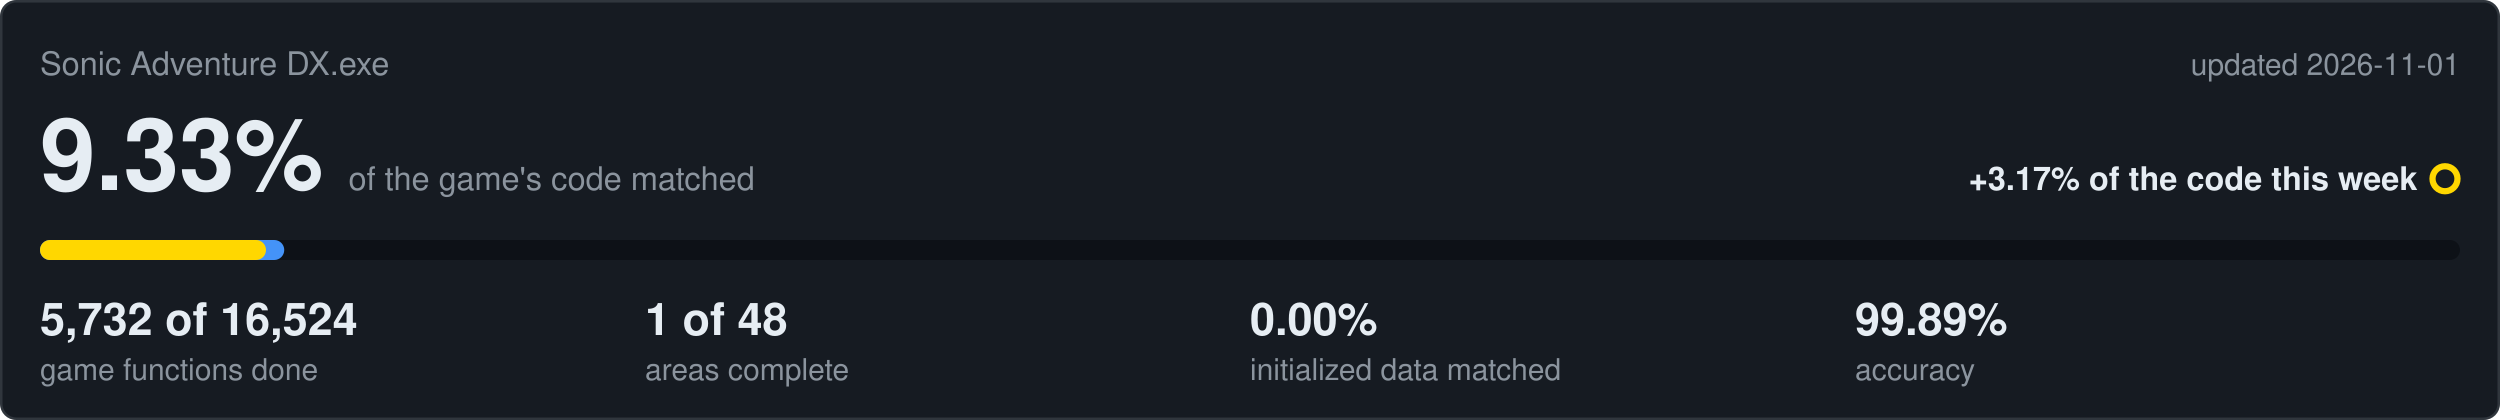
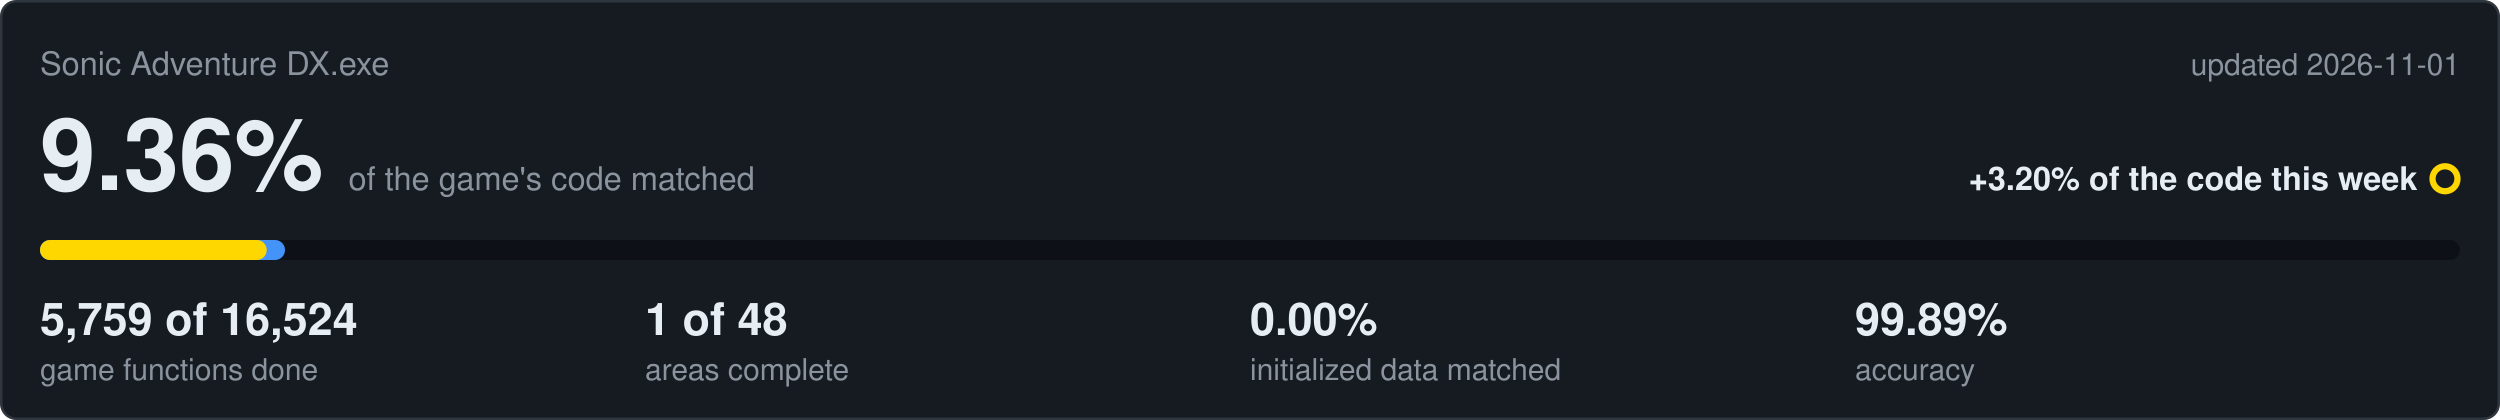
<svg xmlns="http://www.w3.org/2000/svg" viewBox="0 0 1000 168" width="1000" height="168">
  <rect x="0.5" y="0.5" width="999" height="167" rx="6" fill="#161b22" stroke="#30363d" />
  <text x="16" y="30" font-family="Segoe UI,Helvetica,Arial,sans-serif" font-size="13" fill="#8b949e">Sonic Adventure DX.exe</text>
  <text x="984" y="30" text-anchor="end" font-family="Segoe UI,Helvetica,Arial,sans-serif" font-size="12" fill="#8b949e">updated 2026-11-01</text>
-   <text x="16" y="76" font-family="Segoe UI,Helvetica,Arial,sans-serif" font-size="40" font-weight="600" fill="#e6edf3">9.33%<tspan dx="10" font-size="13" font-weight="400" fill="#8b949e">of the game's code matched</tspan>
+   <text x="16" y="76" font-family="Segoe UI,Helvetica,Arial,sans-serif" font-size="40" font-weight="600" fill="#e6edf3">9.36%<tspan dx="10" font-size="13" font-weight="400" fill="#8b949e">of the game's code matched</tspan>
  </text>
-   <text x="967" y="76" text-anchor="end" font-family="Segoe UI,Helvetica,Arial,sans-serif" font-size="13" font-weight="600" fill="#e6edf3">+3.17% of the code this week</text>
+   <text x="967" y="76" text-anchor="end" font-family="Segoe UI,Helvetica,Arial,sans-serif" font-size="13" font-weight="600" fill="#e6edf3">+3.20% of the code this week</text>
  <circle cx="978" cy="71.5" r="5" fill="none" stroke="#ffd700" stroke-width="2.5" />
  <rect x="16" y="96" width="968" height="8" rx="4" fill="#0d1117" />
-   <rect x="16" y="96" width="97.7" height="8" rx="4" fill="#4493f8" />
-   <rect x="16" y="96" width="90.4" height="8" rx="4" fill="#ffd700" />
-   <text x="16" y="134" font-family="Segoe UI,Helvetica,Arial,sans-serif" font-size="18" font-weight="600" fill="#e6edf3">5,732 of 16,524</text>
+   <rect x="16" y="96" width="98.0" height="8" rx="4" fill="#4493f8" />
+   <rect x="16" y="96" width="90.7" height="8" rx="4" fill="#ffd700" />
+   <text x="16" y="134" font-family="Segoe UI,Helvetica,Arial,sans-serif" font-size="18" font-weight="600" fill="#e6edf3">5,759 of 16,524</text>
  <text x="16" y="152" font-family="Segoe UI,Helvetica,Arial,sans-serif" font-size="12" fill="#8b949e">game functions done</text>
  <text x="258" y="134" font-family="Segoe UI,Helvetica,Arial,sans-serif" font-size="18" font-weight="600" fill="#e6edf3">1 of 48</text>
  <text x="258" y="152" font-family="Segoe UI,Helvetica,Arial,sans-serif" font-size="12" fill="#8b949e">areas complete</text>
  <text x="500" y="134" font-family="Segoe UI,Helvetica,Arial,sans-serif" font-size="18" font-weight="600" fill="#e6edf3">0.00%</text>
  <text x="500" y="152" font-family="Segoe UI,Helvetica,Arial,sans-serif" font-size="12" fill="#8b949e">initialized data matched</text>
  <text x="742" y="134" font-family="Segoe UI,Helvetica,Arial,sans-serif" font-size="18" font-weight="600" fill="#e6edf3">99.89%</text>
  <text x="742" y="152" font-family="Segoe UI,Helvetica,Arial,sans-serif" font-size="12" fill="#8b949e">accuracy</text>
</svg>
